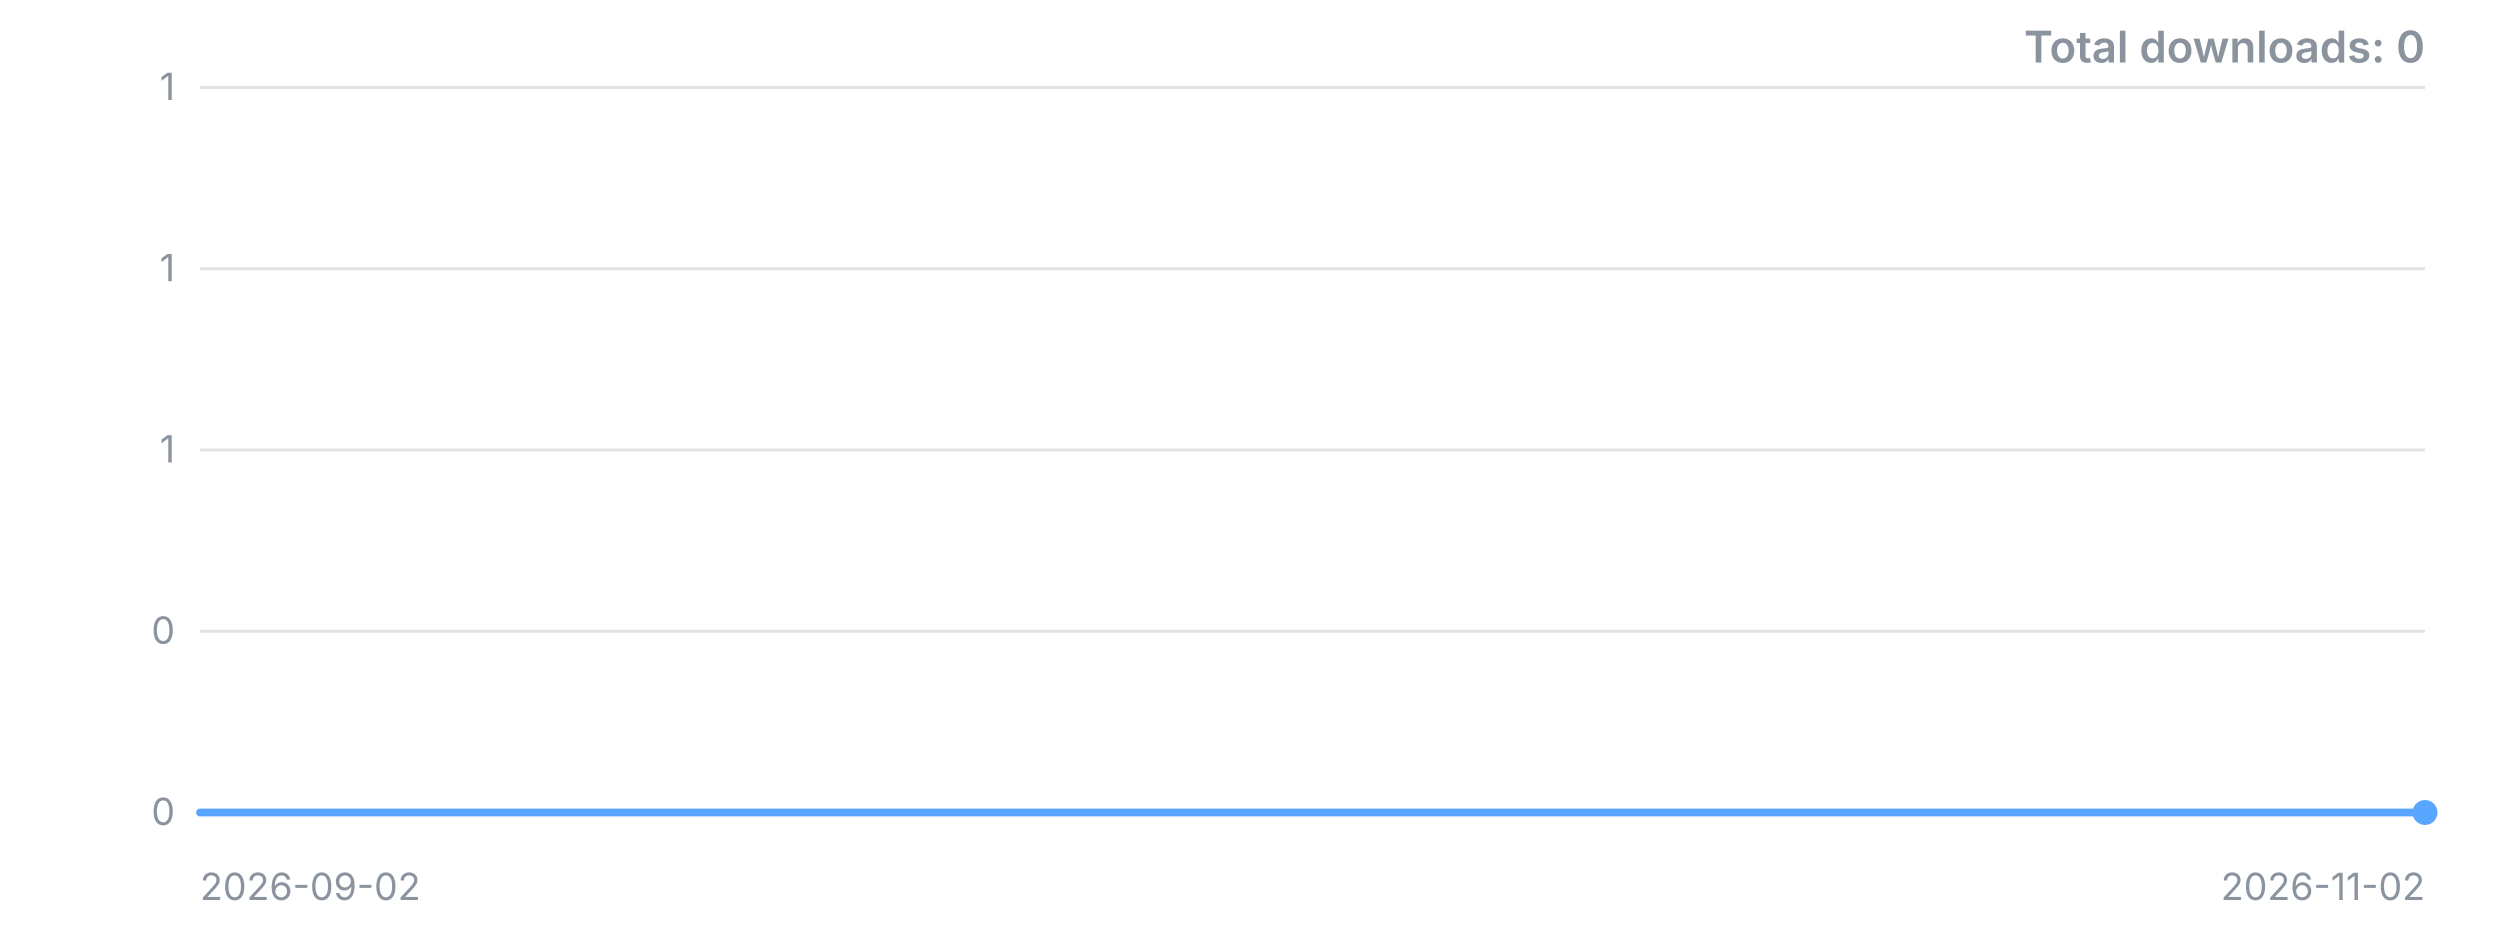
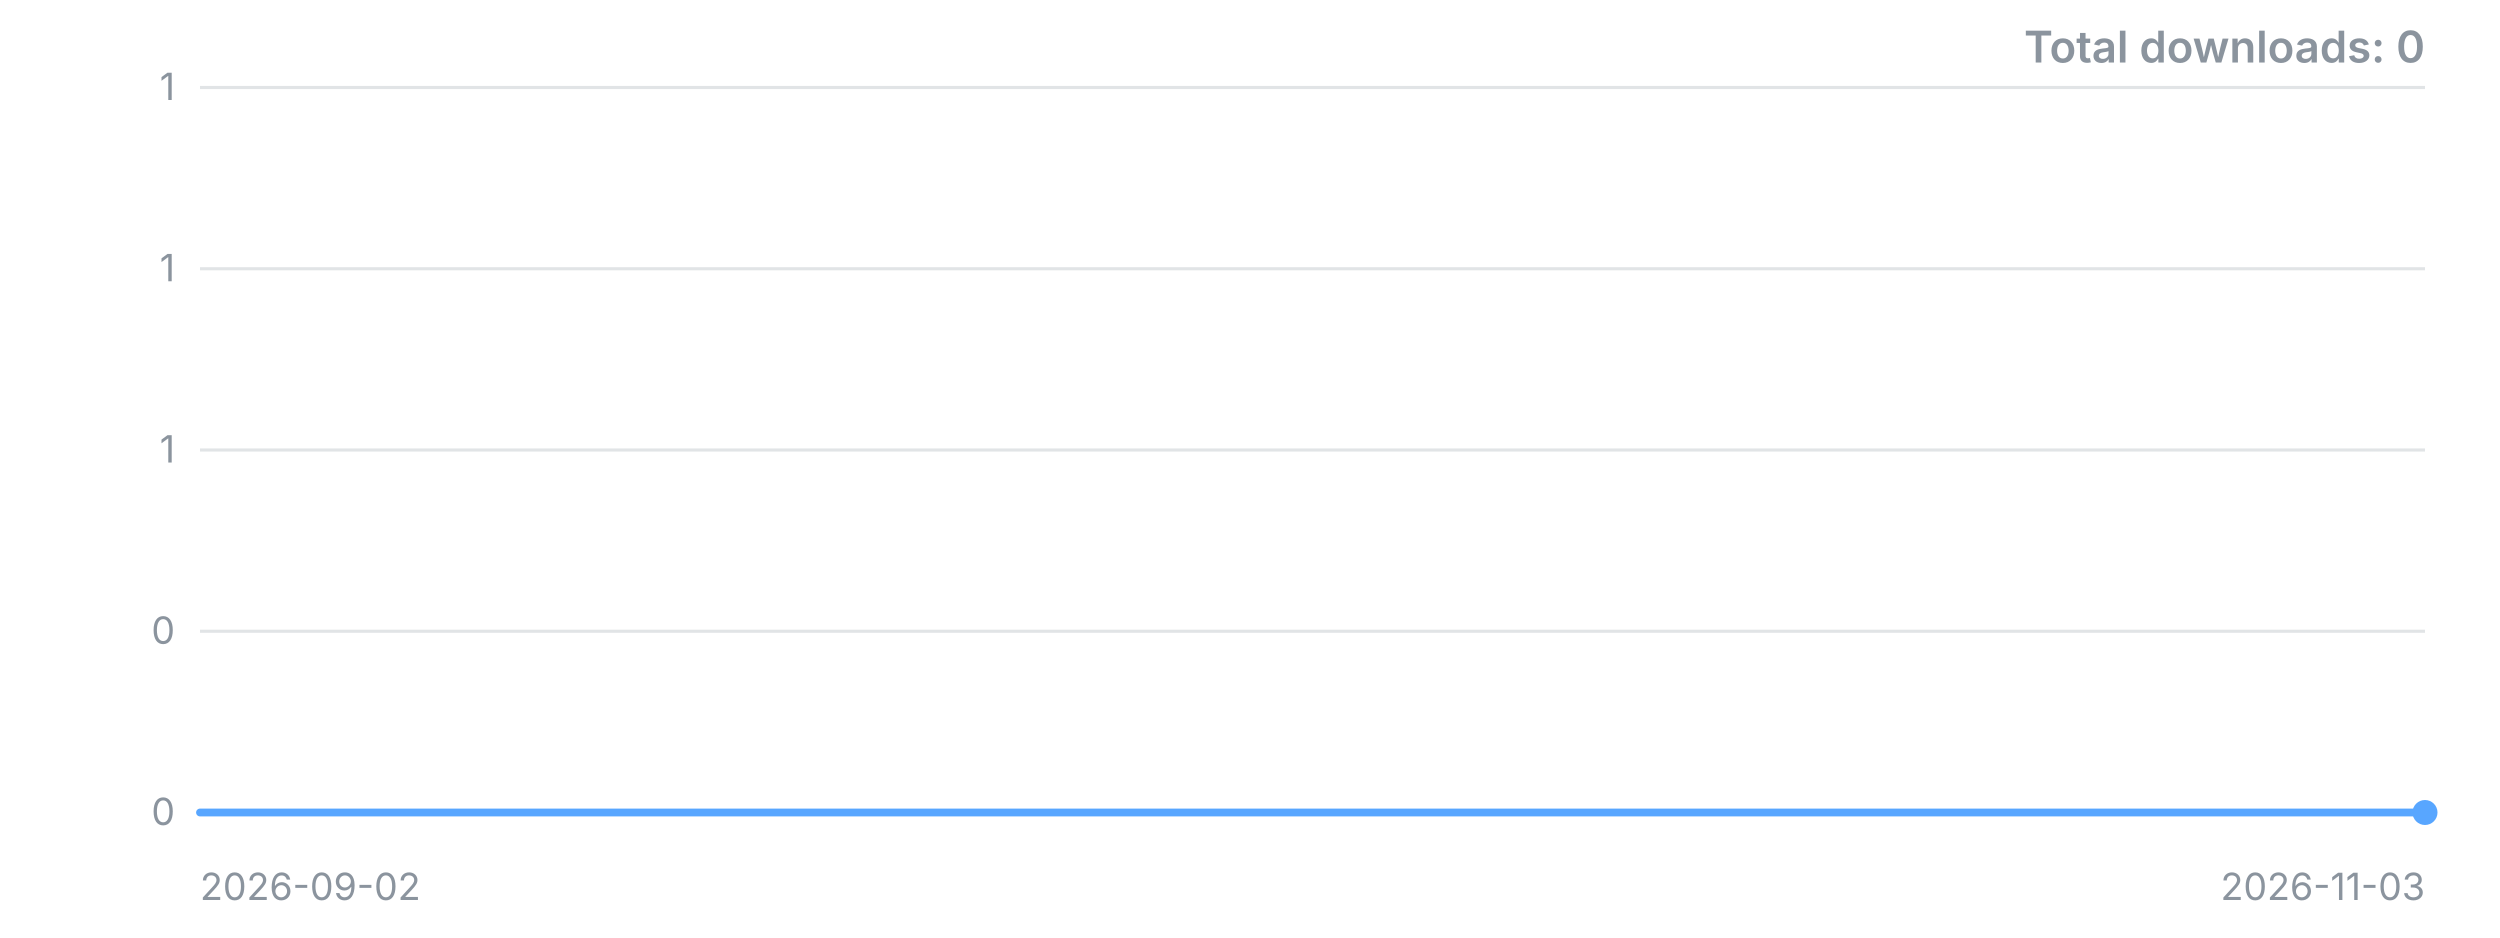
<svg xmlns="http://www.w3.org/2000/svg" width="800" height="300" viewBox="0 0 800 300" role="img" aria-label="Downloads over time">
  <style>.t{font:12px -apple-system,'Segoe UI',sans-serif;fill:#8b949e}.title{font:600 14px -apple-system,'Segoe UI',sans-serif;fill:#8b949e}</style>
  <line x1="64" y1="260.0" x2="776" y2="260.0" stroke="#8b949e" stroke-opacity="0.25" />
  <text x="56" y="260.0" dy="4" text-anchor="end" class="t">0</text>
  <line x1="64" y1="202.0" x2="776" y2="202.0" stroke="#8b949e" stroke-opacity="0.25" />
  <text x="56" y="202.0" dy="4" text-anchor="end" class="t">0</text>
  <line x1="64" y1="144.0" x2="776" y2="144.0" stroke="#8b949e" stroke-opacity="0.25" />
  <text x="56" y="144.0" dy="4" text-anchor="end" class="t">1</text>
  <line x1="64" y1="86.0" x2="776" y2="86.0" stroke="#8b949e" stroke-opacity="0.25" />
  <text x="56" y="86.0" dy="4" text-anchor="end" class="t">1</text>
  <line x1="64" y1="28.0" x2="776" y2="28.0" stroke="#8b949e" stroke-opacity="0.25" />
  <text x="56" y="28.0" dy="4" text-anchor="end" class="t">1</text>
-   <polyline points="64.0,260.0 75.7,260.0 87.3,260.0 99.0,260.0 110.7,260.0 122.4,260.0 134.0,260.0 145.7,260.0 157.4,260.0 169.0,260.0 180.7,260.0 192.4,260.0 204.1,260.0 215.7,260.0 227.4,260.0 239.1,260.0 250.8,260.0 262.4,260.0 274.1,260.0 285.8,260.0 297.4,260.0 309.1,260.0 320.8,260.0 332.5,260.0 344.1,260.0 355.8,260.0 367.5,260.0 379.1,260.0 390.8,260.0 402.5,260.0 414.2,260.0 425.8,260.0 437.5,260.0 449.2,260.0 460.9,260.0 472.5,260.0 484.2,260.0 495.9,260.0 507.5,260.0 519.2,260.0 530.9,260.0 542.6,260.0 554.2,260.0 565.9,260.0 577.6,260.0 589.2,260.0 600.9,260.0 612.6,260.0 624.3,260.0 635.9,260.0 647.6,260.0 659.3,260.0 671.0,260.0 682.6,260.0 694.3,260.0 706.0,260.0 717.6,260.0 729.3,260.0 741.0,260.0 752.7,260.0 764.3,260.0 776.0,260.0" fill="none" stroke="#58a6ff" stroke-width="2.5" stroke-linejoin="round" stroke-linecap="round" />
+   <polyline points="64.0,260.0 75.5,260.0 87.0,260.0 98.5,260.0 109.9,260.0 121.4,260.0 132.9,260.0 144.4,260.0 155.9,260.0 167.4,260.0 178.8,260.0 190.3,260.0 201.8,260.0 213.3,260.0 224.8,260.0 236.3,260.0 247.7,260.0 259.2,260.0 270.7,260.0 282.2,260.0 293.7,260.0 305.2,260.0 316.6,260.0 328.1,260.0 339.6,260.0 351.1,260.0 362.6,260.0 374.1,260.0 385.5,260.0 397.0,260.0 408.5,260.0 420.0,260.0 431.5,260.0 443.0,260.0 454.5,260.0 465.9,260.0 477.4,260.0 488.9,260.0 500.4,260.0 511.9,260.0 523.4,260.0 534.8,260.0 546.3,260.0 557.8,260.0 569.3,260.0 580.8,260.0 592.3,260.0 603.7,260.0 615.2,260.0 626.7,260.0 638.2,260.0 649.7,260.0 661.2,260.0 672.6,260.0 684.1,260.0 695.6,260.0 707.1,260.0 718.6,260.0 730.1,260.0 741.5,260.0 753.0,260.0 764.5,260.0 776.0,260.0" fill="none" stroke="#58a6ff" stroke-width="2.5" stroke-linejoin="round" stroke-linecap="round" />
  <circle cx="776.0" cy="260.0" r="4" fill="#58a6ff" />
  <text x="64" y="288" class="t">2026-09-02</text>
-   <text x="776" y="288" text-anchor="end" class="t">2026-11-02</text>
+   <text x="776" y="288" text-anchor="end" class="t">2026-11-03</text>
  <text x="776" y="20" text-anchor="end" class="title">Total downloads: 0</text>
</svg>
